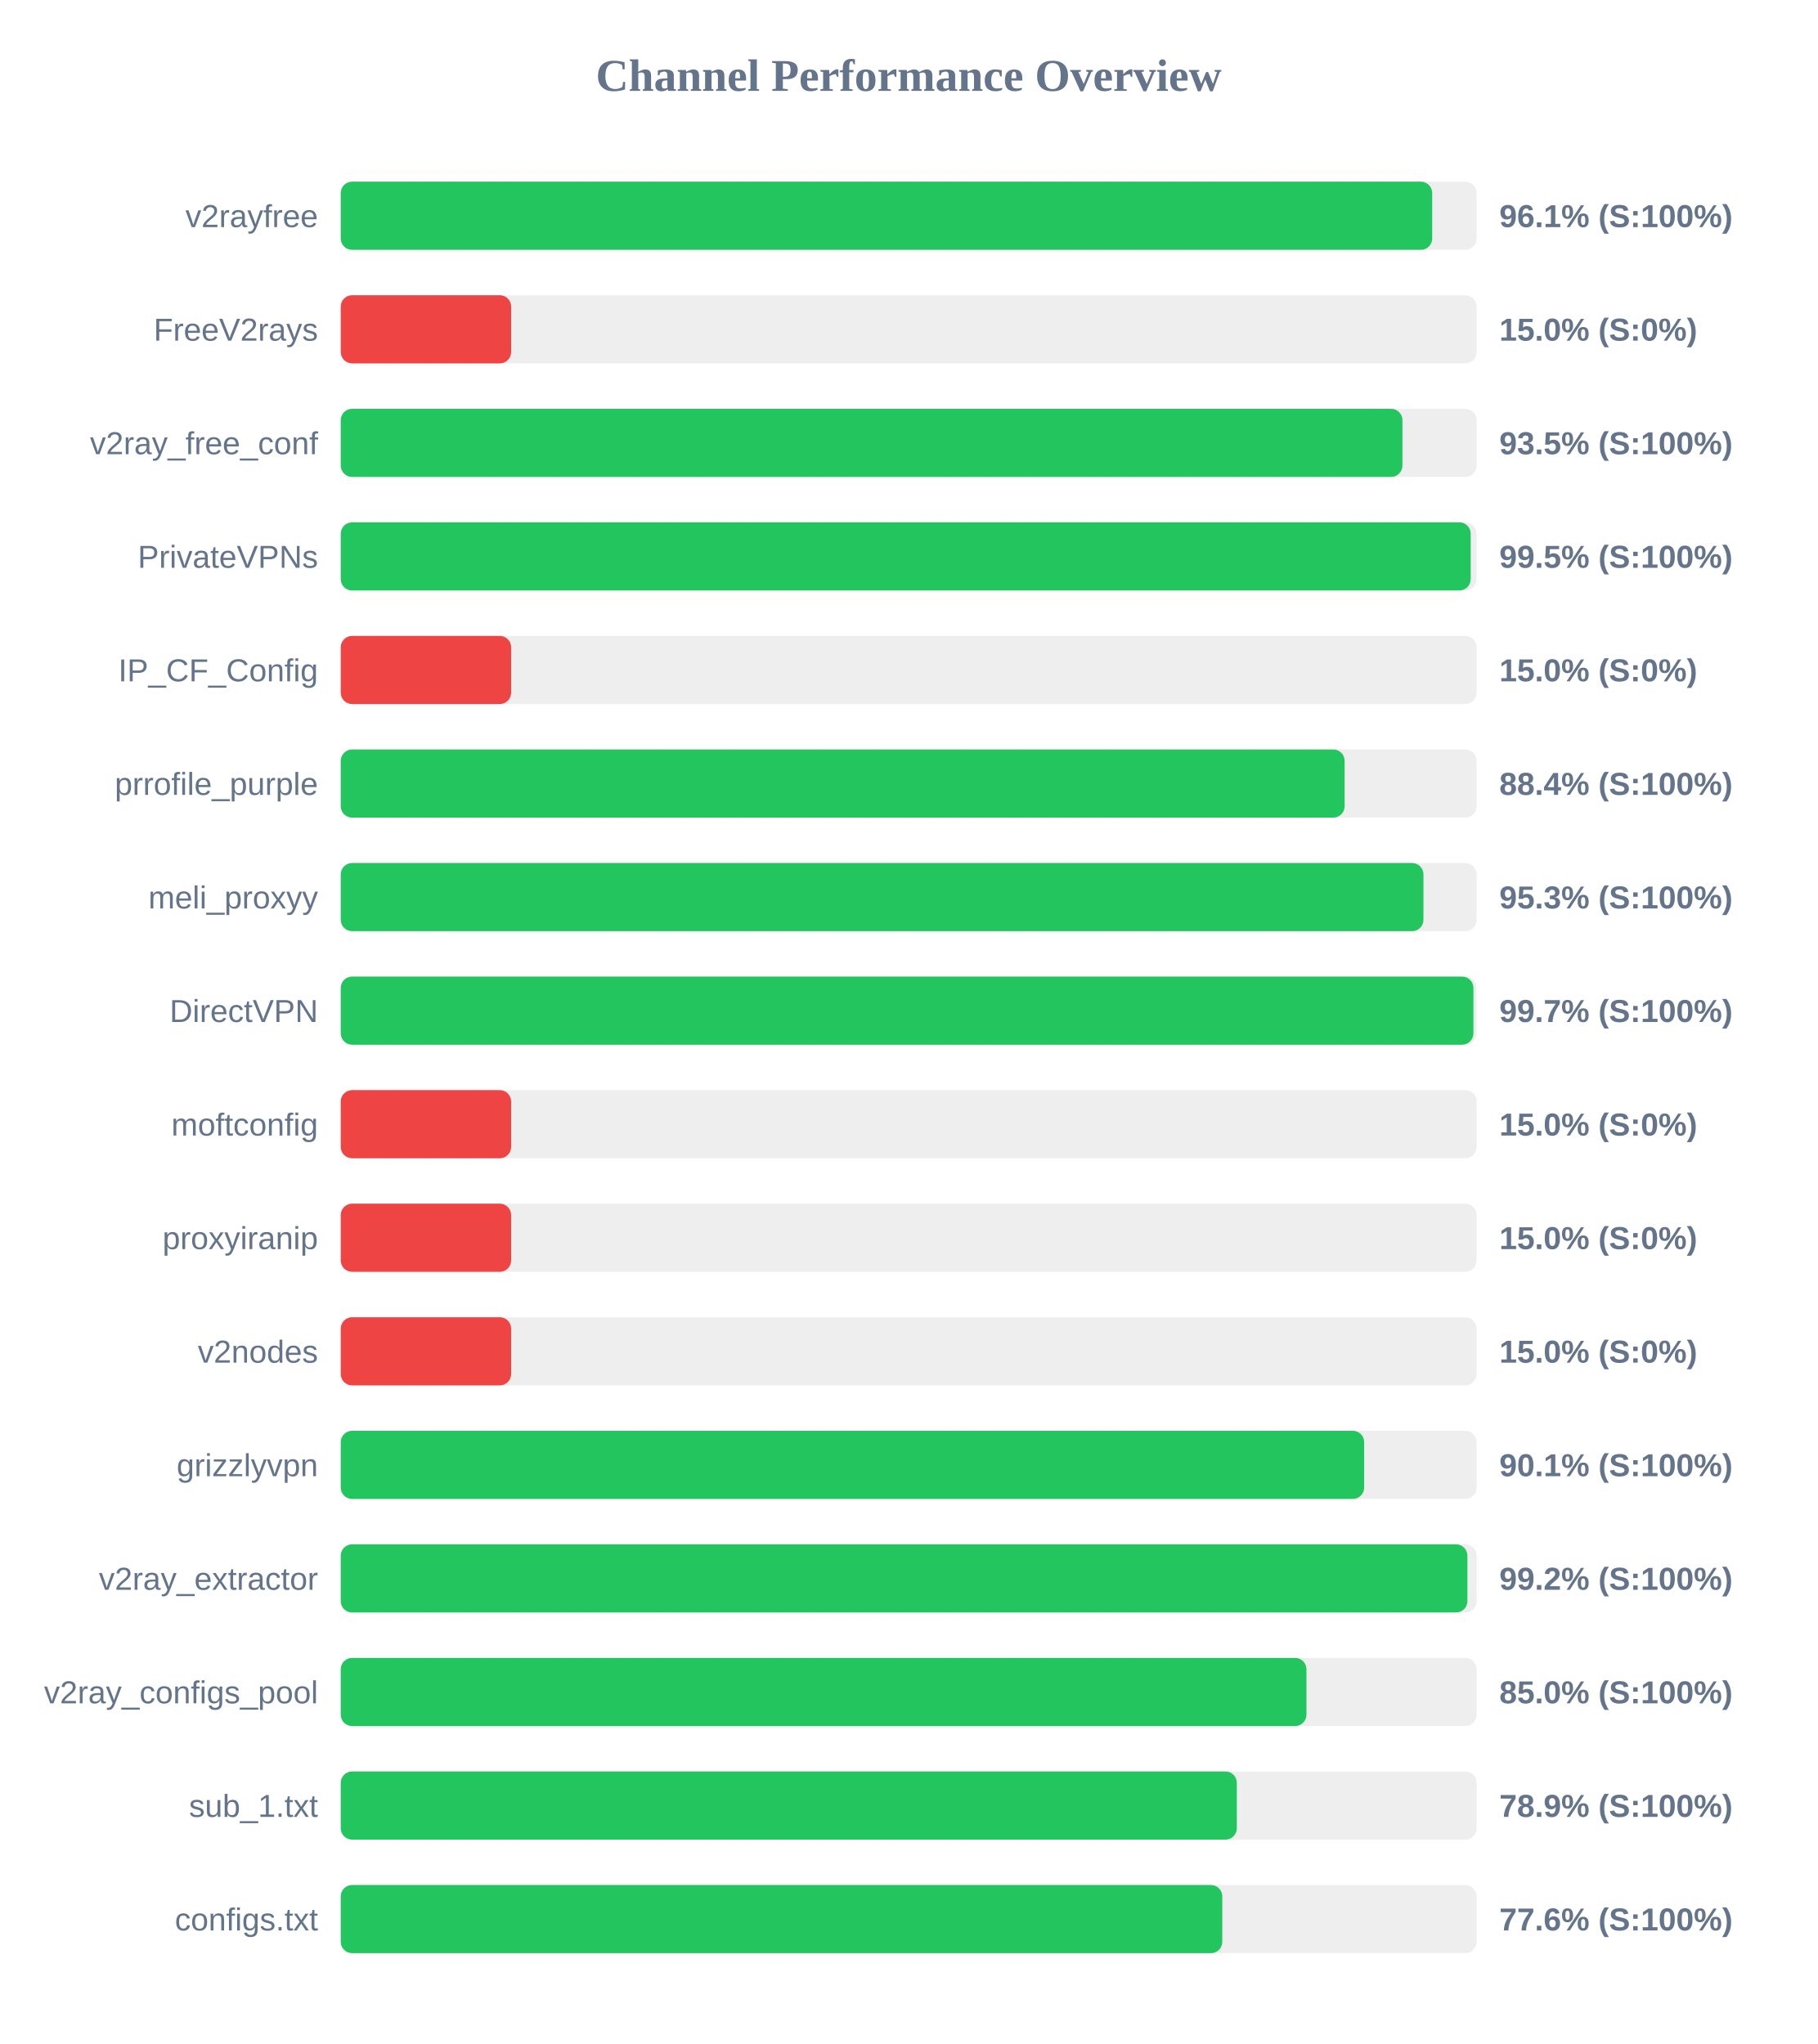
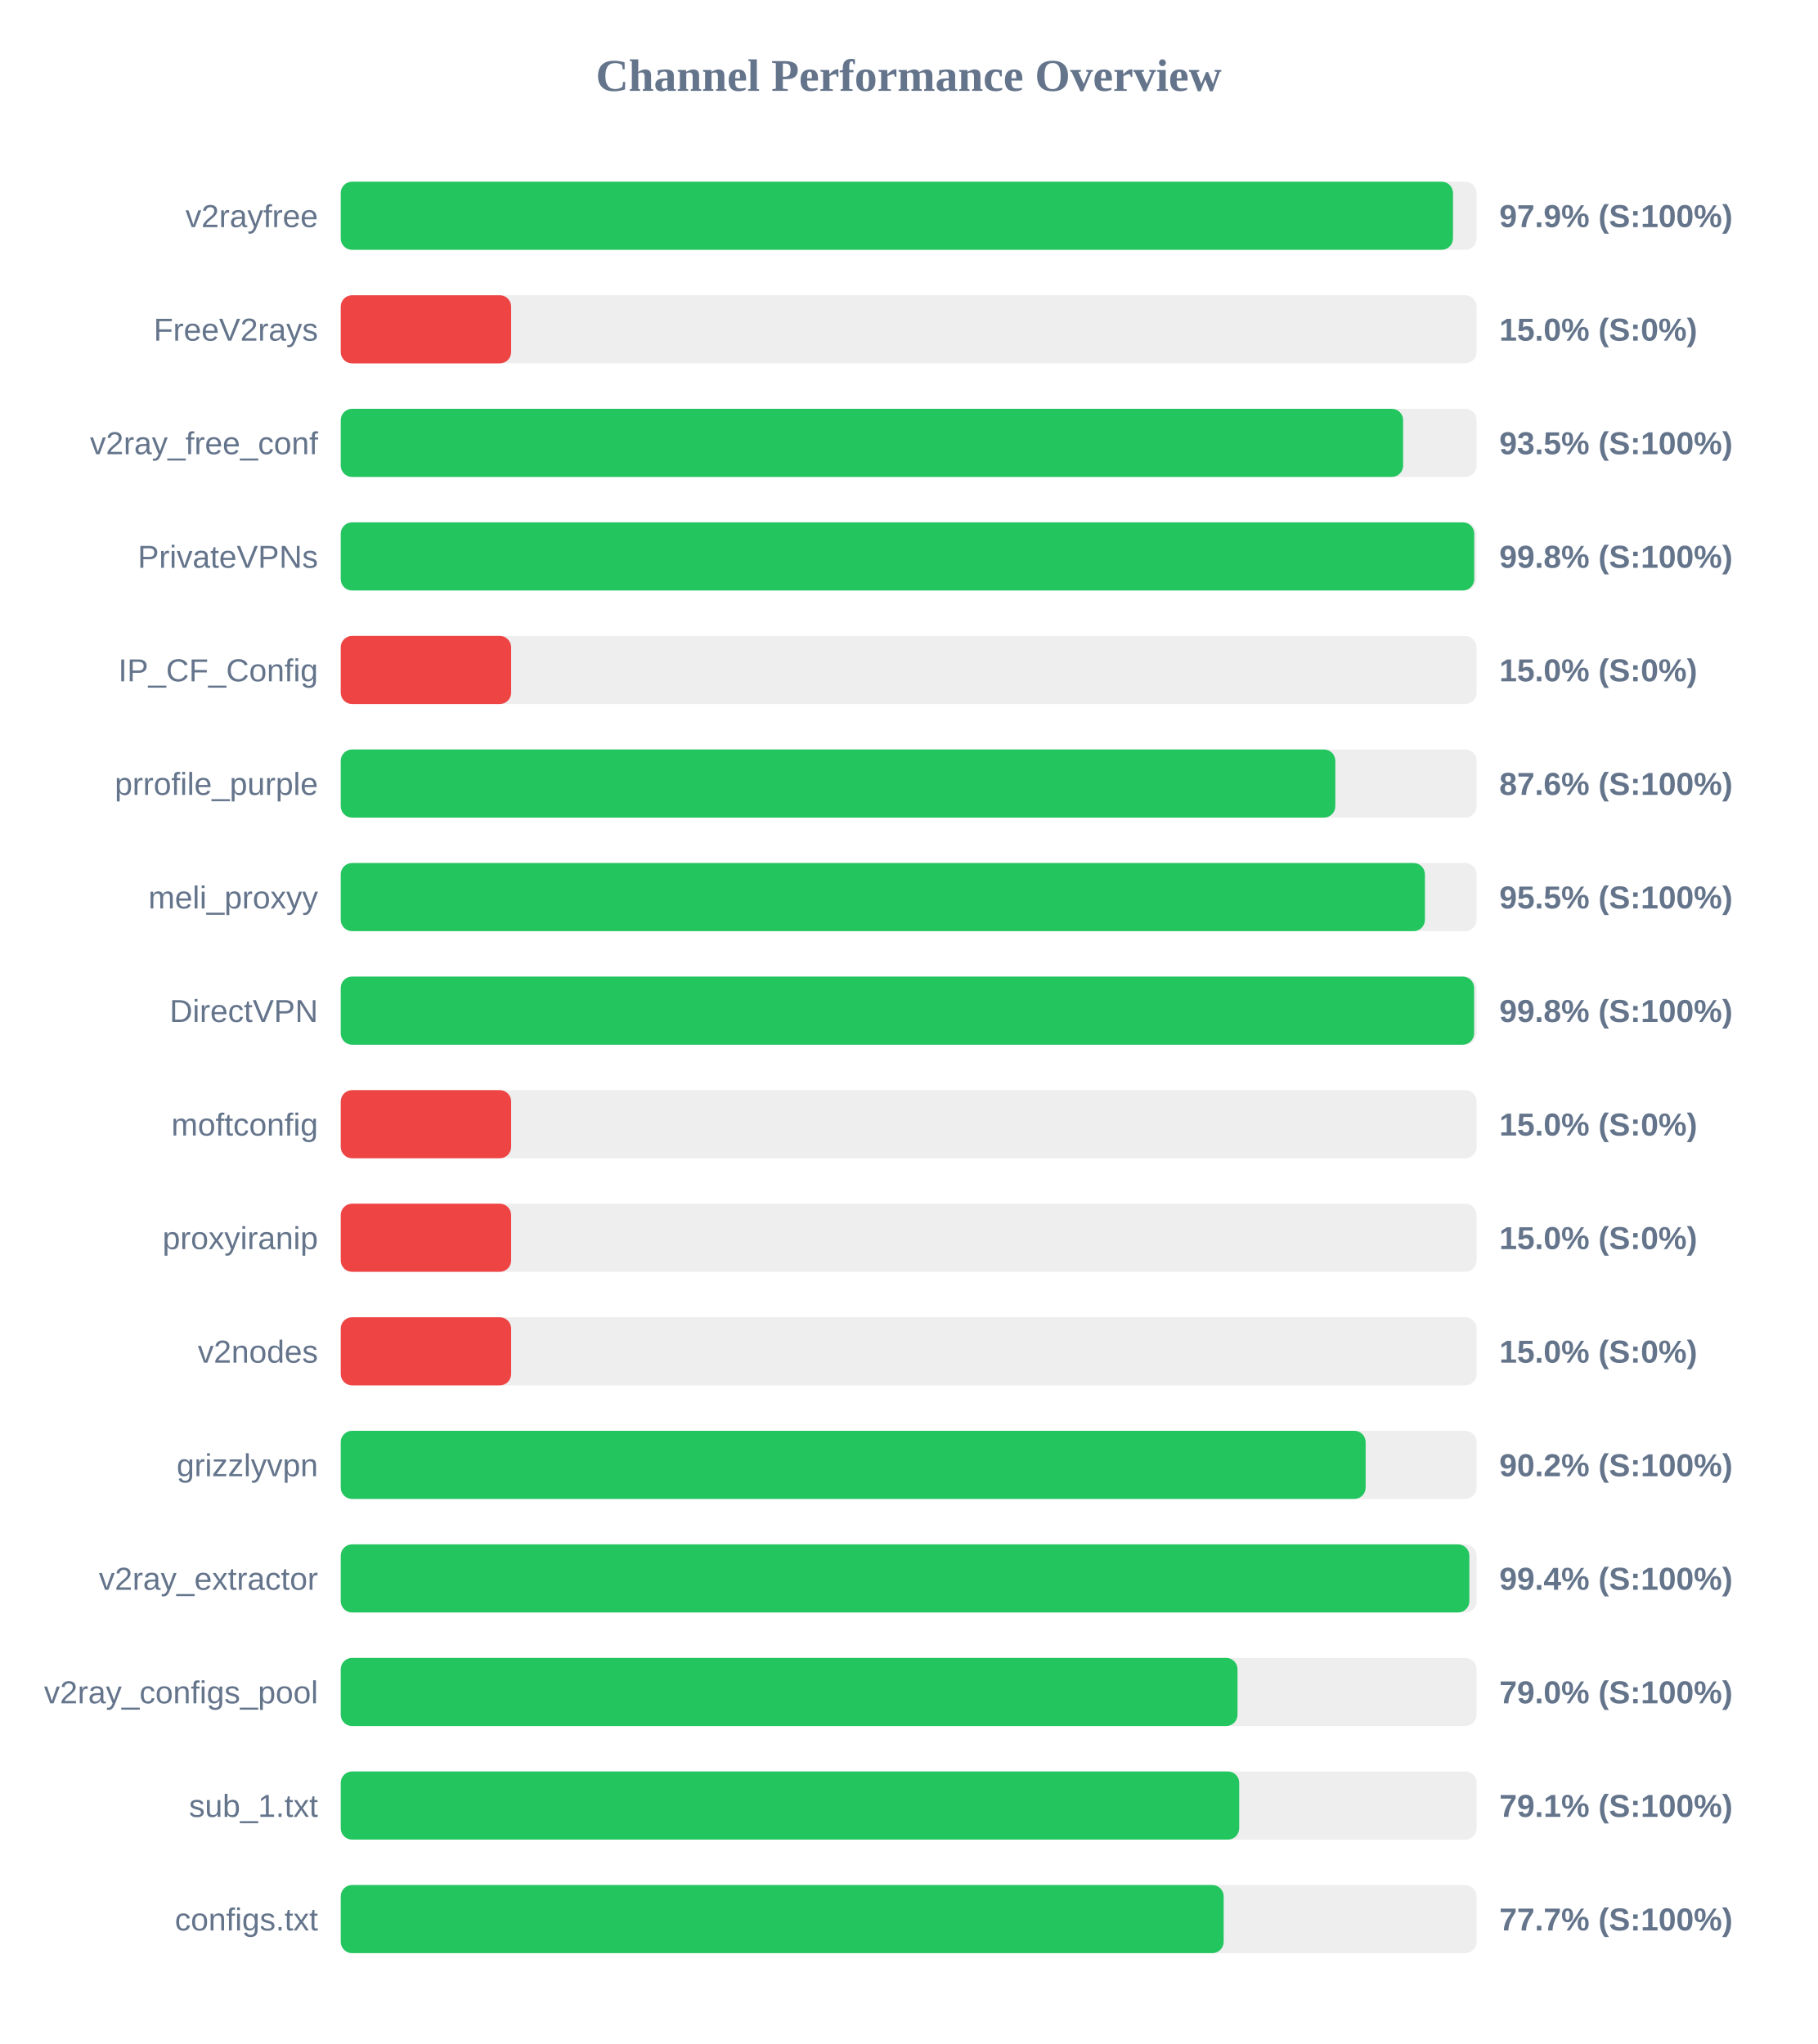
<svg xmlns="http://www.w3.org/2000/svg" width="800" height="900" version="1.1">
  <style>
        .row { font: 14px Arial; fill: #64748b; }
        .score { font: bold 14px Arial; fill: #64748b; }
    </style>
  <text x="400" y="40" text-anchor="middle" font-size="20px" font-weight="bold" fill="#64748b">Channel Performance Overview</text>
  <rect x="150" y="80" width="500" height="30" fill="#eee" rx="5" />
-   <rect x="150" y="80" width="480.45" height="30" fill="#22c55e" rx="5" />
+   <rect x="150" y="80" width="489.6" height="30" fill="#22c55e" rx="5" />
  <text x="140" y="100" text-anchor="end" class="row">v2rayfree</text>
-   <text x="660" y="100" text-anchor="start" class="score">96.1% (S:100%)</text>
+   <text x="660" y="100" text-anchor="start" class="score">97.9% (S:100%)</text>
  <rect x="150" y="130" width="500" height="30" fill="#eee" rx="5" />
  <rect x="150" y="130" width="75.0" height="30" fill="#ef4444" rx="5" />
  <text x="140" y="150" text-anchor="end" class="row">FreeV2rays</text>
  <text x="660" y="150" text-anchor="start" class="score">15.0% (S:0%)</text>
  <rect x="150" y="180" width="500" height="30" fill="#eee" rx="5" />
-   <rect x="150" y="180" width="467.35" height="30" fill="#22c55e" rx="5" />
+   <rect x="150" y="180" width="467.65" height="30" fill="#22c55e" rx="5" />
  <text x="140" y="200" text-anchor="end" class="row">v2ray_free_conf</text>
  <text x="660" y="200" text-anchor="start" class="score">93.5% (S:100%)</text>
  <rect x="150" y="230" width="500" height="30" fill="#eee" rx="5" />
-   <rect x="150" y="230" width="497.4" height="30" fill="#22c55e" rx="5" />
+   <rect x="150" y="230" width="498.95" height="30" fill="#22c55e" rx="5" />
  <text x="140" y="250" text-anchor="end" class="row">PrivateVPNs</text>
-   <text x="660" y="250" text-anchor="start" class="score">99.5% (S:100%)</text>
+   <text x="660" y="250" text-anchor="start" class="score">99.8% (S:100%)</text>
  <rect x="150" y="280" width="500" height="30" fill="#eee" rx="5" />
  <rect x="150" y="280" width="75.0" height="30" fill="#ef4444" rx="5" />
  <text x="140" y="300" text-anchor="end" class="row">IP_CF_Config</text>
  <text x="660" y="300" text-anchor="start" class="score">15.0% (S:0%)</text>
  <rect x="150" y="330" width="500" height="30" fill="#eee" rx="5" />
-   <rect x="150" y="330" width="441.9" height="30" fill="#22c55e" rx="5" />
+   <rect x="150" y="330" width="437.8" height="30" fill="#22c55e" rx="5" />
  <text x="140" y="350" text-anchor="end" class="row">prrofile_purple</text>
-   <text x="660" y="350" text-anchor="start" class="score">88.4% (S:100%)</text>
+   <text x="660" y="350" text-anchor="start" class="score">87.6% (S:100%)</text>
  <rect x="150" y="380" width="500" height="30" fill="#eee" rx="5" />
-   <rect x="150" y="380" width="476.6" height="30" fill="#22c55e" rx="5" />
+   <rect x="150" y="380" width="477.25" height="30" fill="#22c55e" rx="5" />
  <text x="140" y="400" text-anchor="end" class="row">meli_proxyy</text>
-   <text x="660" y="400" text-anchor="start" class="score">95.3% (S:100%)</text>
+   <text x="660" y="400" text-anchor="start" class="score">95.5% (S:100%)</text>
  <rect x="150" y="430" width="500" height="30" fill="#eee" rx="5" />
-   <rect x="150" y="430" width="498.6" height="30" fill="#22c55e" rx="5" />
+   <rect x="150" y="430" width="498.9" height="30" fill="#22c55e" rx="5" />
  <text x="140" y="450" text-anchor="end" class="row">DirectVPN</text>
-   <text x="660" y="450" text-anchor="start" class="score">99.7% (S:100%)</text>
+   <text x="660" y="450" text-anchor="start" class="score">99.8% (S:100%)</text>
  <rect x="150" y="480" width="500" height="30" fill="#eee" rx="5" />
  <rect x="150" y="480" width="75.0" height="30" fill="#ef4444" rx="5" />
  <text x="140" y="500" text-anchor="end" class="row">moftconfig</text>
  <text x="660" y="500" text-anchor="start" class="score">15.0% (S:0%)</text>
  <rect x="150" y="530" width="500" height="30" fill="#eee" rx="5" />
  <rect x="150" y="530" width="75.0" height="30" fill="#ef4444" rx="5" />
  <text x="140" y="550" text-anchor="end" class="row">proxyiranip</text>
  <text x="660" y="550" text-anchor="start" class="score">15.0% (S:0%)</text>
  <rect x="150" y="580" width="500" height="30" fill="#eee" rx="5" />
  <rect x="150" y="580" width="75.0" height="30" fill="#ef4444" rx="5" />
  <text x="140" y="600" text-anchor="end" class="row">v2nodes</text>
  <text x="660" y="600" text-anchor="start" class="score">15.0% (S:0%)</text>
  <rect x="150" y="630" width="500" height="30" fill="#eee" rx="5" />
-   <rect x="150" y="630" width="450.5" height="30" fill="#22c55e" rx="5" />
+   <rect x="150" y="630" width="451.15" height="30" fill="#22c55e" rx="5" />
  <text x="140" y="650" text-anchor="end" class="row">grizzlyvpn</text>
-   <text x="660" y="650" text-anchor="start" class="score">90.1% (S:100%)</text>
+   <text x="660" y="650" text-anchor="start" class="score">90.2% (S:100%)</text>
  <rect x="150" y="680" width="500" height="30" fill="#eee" rx="5" />
-   <rect x="150" y="680" width="495.95" height="30" fill="#22c55e" rx="5" />
+   <rect x="150" y="680" width="496.8" height="30" fill="#22c55e" rx="5" />
  <text x="140" y="700" text-anchor="end" class="row">v2ray_extractor</text>
-   <text x="660" y="700" text-anchor="start" class="score">99.2% (S:100%)</text>
+   <text x="660" y="700" text-anchor="start" class="score">99.4% (S:100%)</text>
  <rect x="150" y="730" width="500" height="30" fill="#eee" rx="5" />
-   <rect x="150" y="730" width="425.1" height="30" fill="#22c55e" rx="5" />
+   <rect x="150" y="730" width="394.75" height="30" fill="#22c55e" rx="5" />
  <text x="140" y="750" text-anchor="end" class="row">v2ray_configs_pool</text>
-   <text x="660" y="750" text-anchor="start" class="score">85.0% (S:100%)</text>
+   <text x="660" y="750" text-anchor="start" class="score">79.0% (S:100%)</text>
  <rect x="150" y="780" width="500" height="30" fill="#eee" rx="5" />
-   <rect x="150" y="780" width="394.45" height="30" fill="#22c55e" rx="5" />
+   <rect x="150" y="780" width="395.5" height="30" fill="#22c55e" rx="5" />
  <text x="140" y="800" text-anchor="end" class="row">sub_1.txt</text>
-   <text x="660" y="800" text-anchor="start" class="score">78.9% (S:100%)</text>
+   <text x="660" y="800" text-anchor="start" class="score">79.1% (S:100%)</text>
  <rect x="150" y="830" width="500" height="30" fill="#eee" rx="5" />
-   <rect x="150" y="830" width="388.05" height="30" fill="#22c55e" rx="5" />
+   <rect x="150" y="830" width="388.65" height="30" fill="#22c55e" rx="5" />
  <text x="140" y="850" text-anchor="end" class="row">configs.txt</text>
-   <text x="660" y="850" text-anchor="start" class="score">77.6% (S:100%)</text>
+   <text x="660" y="850" text-anchor="start" class="score">77.7% (S:100%)</text>
</svg>
